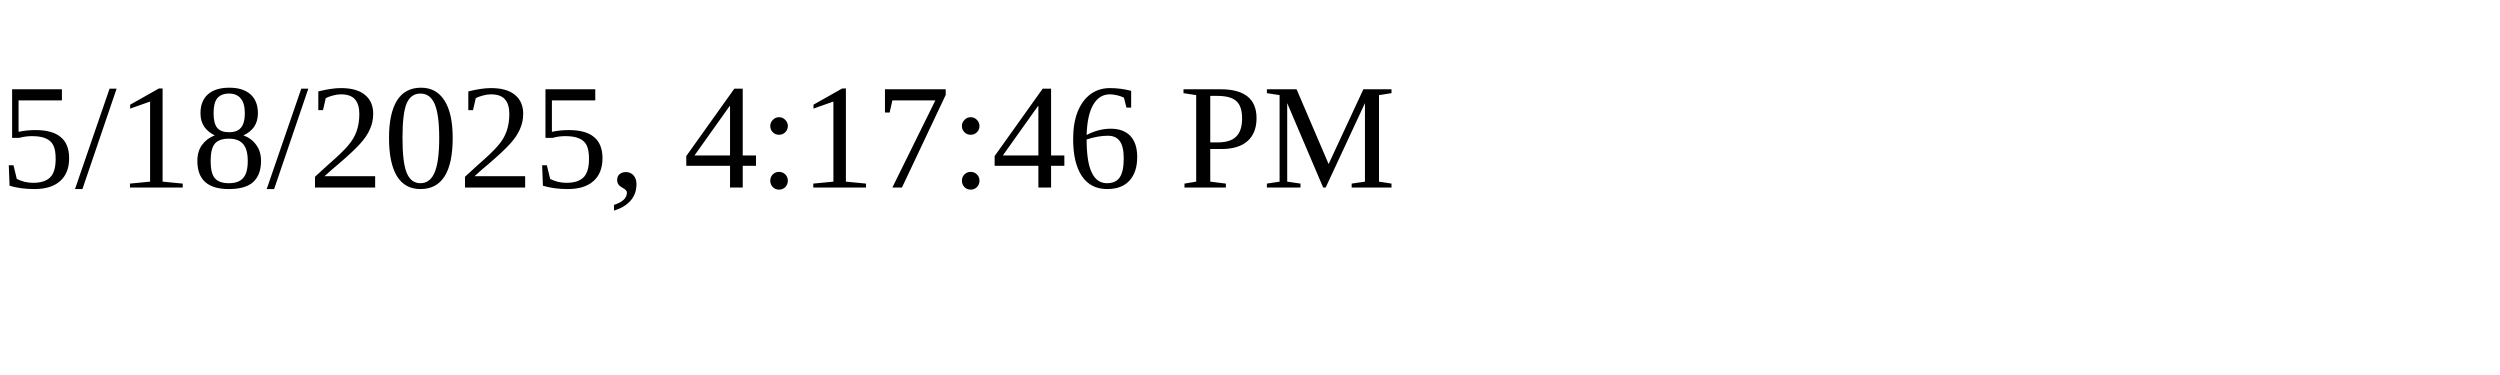
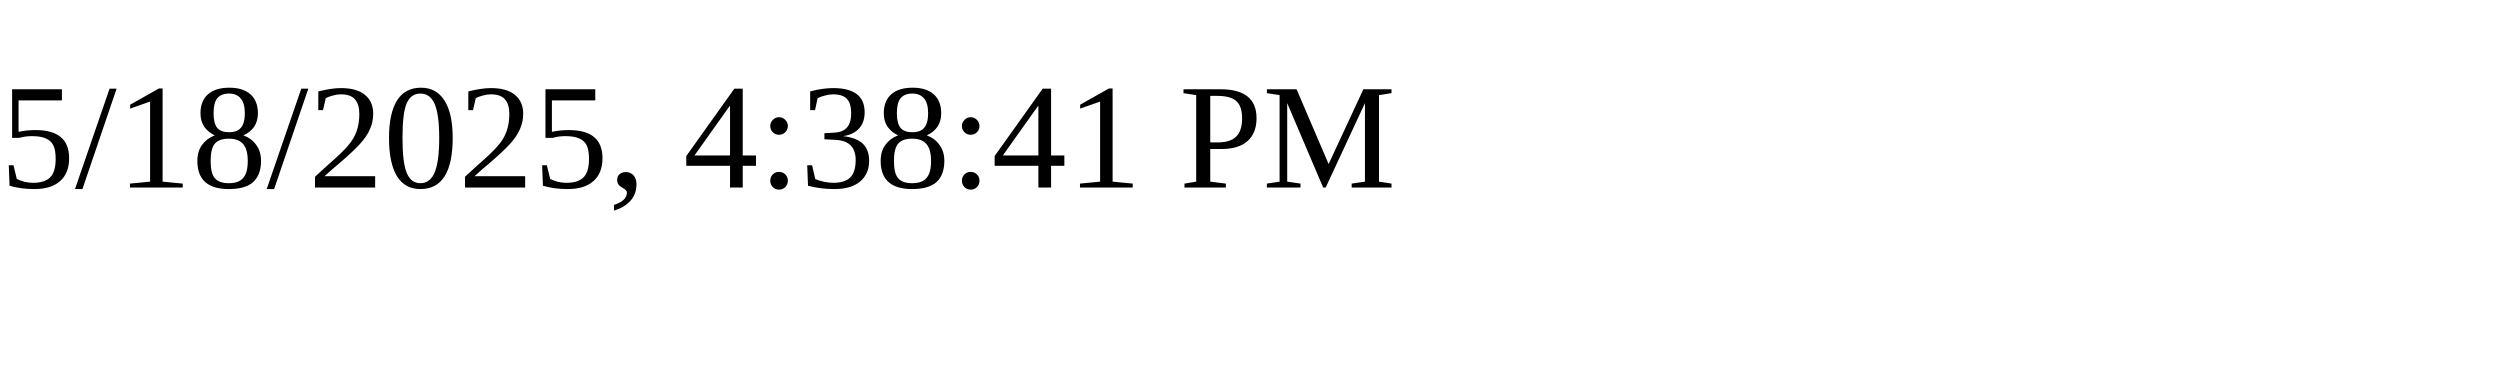
<svg xmlns="http://www.w3.org/2000/svg" height="30" width="200">
-   <text x="0" y="15">5/18/2025, 4:17:46 PM</text>
+   <text x="0" y="15">5/18/2025, 4:38:41 PM</text>
</svg>
